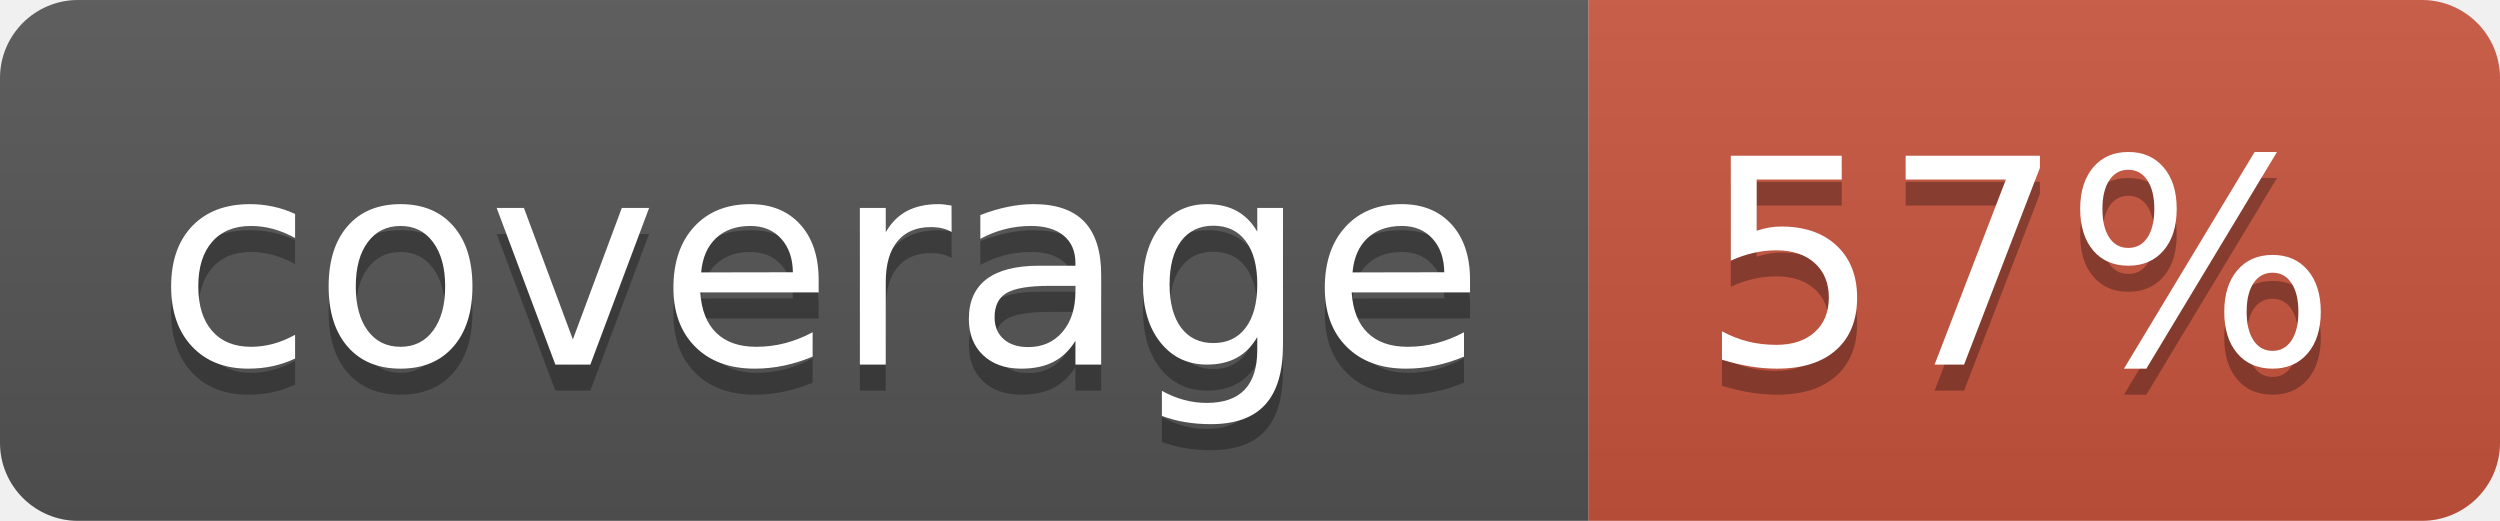
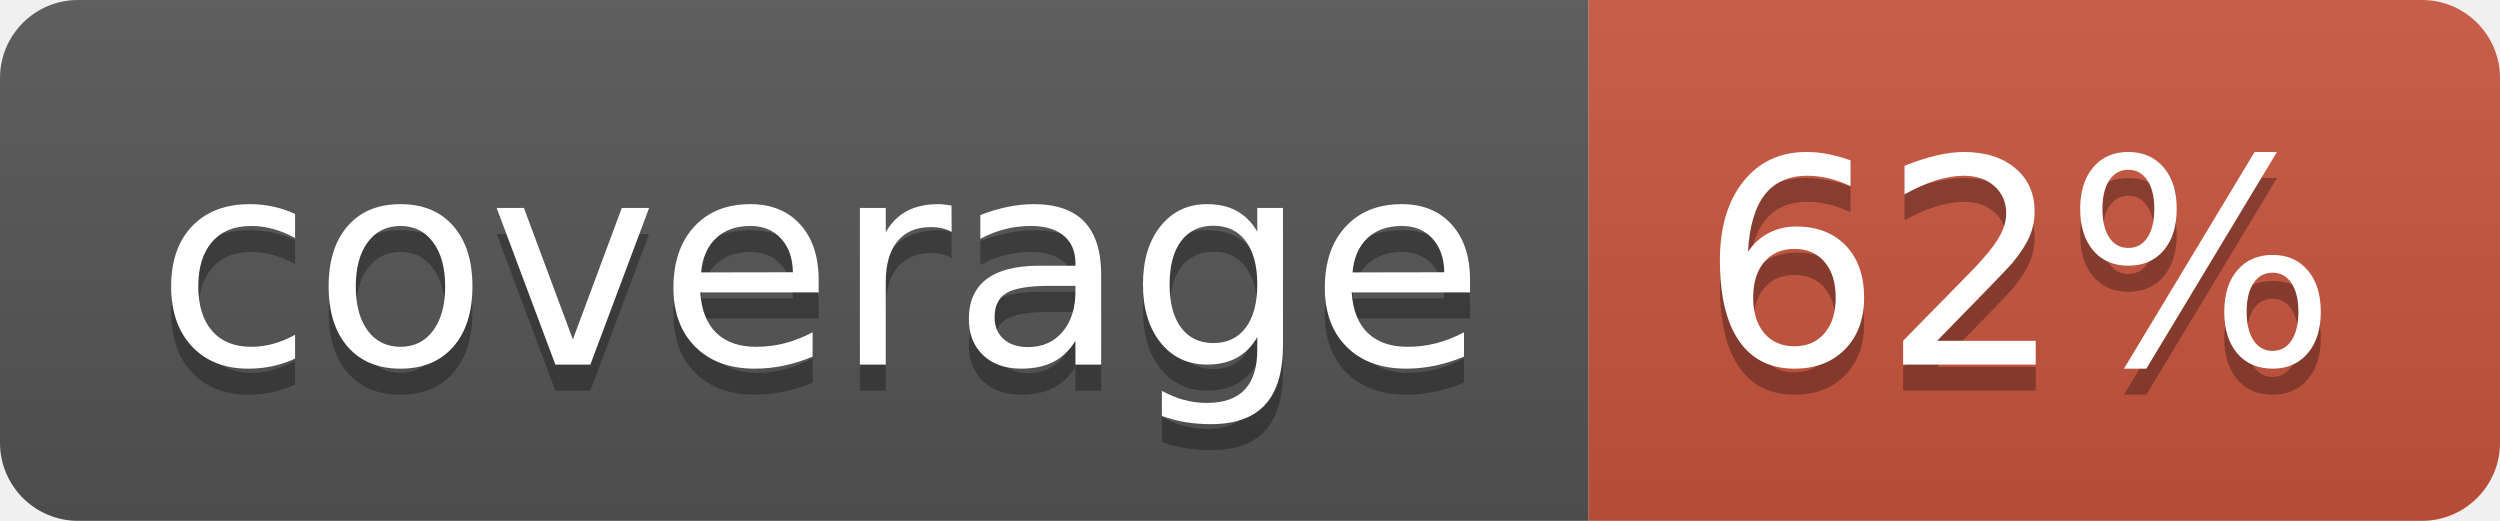
<svg xmlns="http://www.w3.org/2000/svg" width="96" height="20">
  <linearGradient id="b" x2="0" y2="100%">
    <stop offset="0" stop-color="#bbb" stop-opacity=".1" />
    <stop offset="1" stop-opacity=".1" />
  </linearGradient>
  <clipPath id="a">
    <rect width="96" height="20" rx="3" fill="#fff" />
  </clipPath>
  <g clip-path="url(#a)">
    <path fill="#555" d="M0 0h61v20H0z" />
    <path fill="#CA553E" d="M61 0h35v20H61z" />
    <path fill="url(#b)" d="M0 0h96v20H0z" />
  </g>
  <g fill="#fff" text-anchor="middle" font-family="DejaVu Sans,Verdana,Geneva,sans-serif" font-size="110">
    <text x="315" y="150" fill="#010101" fill-opacity=".3" transform="scale(.1)" textLength="510">coverage</text>
    <text x="315" y="140" transform="scale(.1)" textLength="510">coverage</text>
-     <text x="775" y="150" fill="#010101" fill-opacity=".3" transform="scale(.1)" textLength="250">57%</text>
-     <text x="775" y="140" transform="scale(.1)" textLength="250">57%</text>
+     <text x="775" y="150" fill="#010101" fill-opacity=".3" transform="scale(.1)" textLength="250">62%</text>
+     <text x="775" y="140" transform="scale(.1)" textLength="250">62%</text>
  </g>
</svg>
